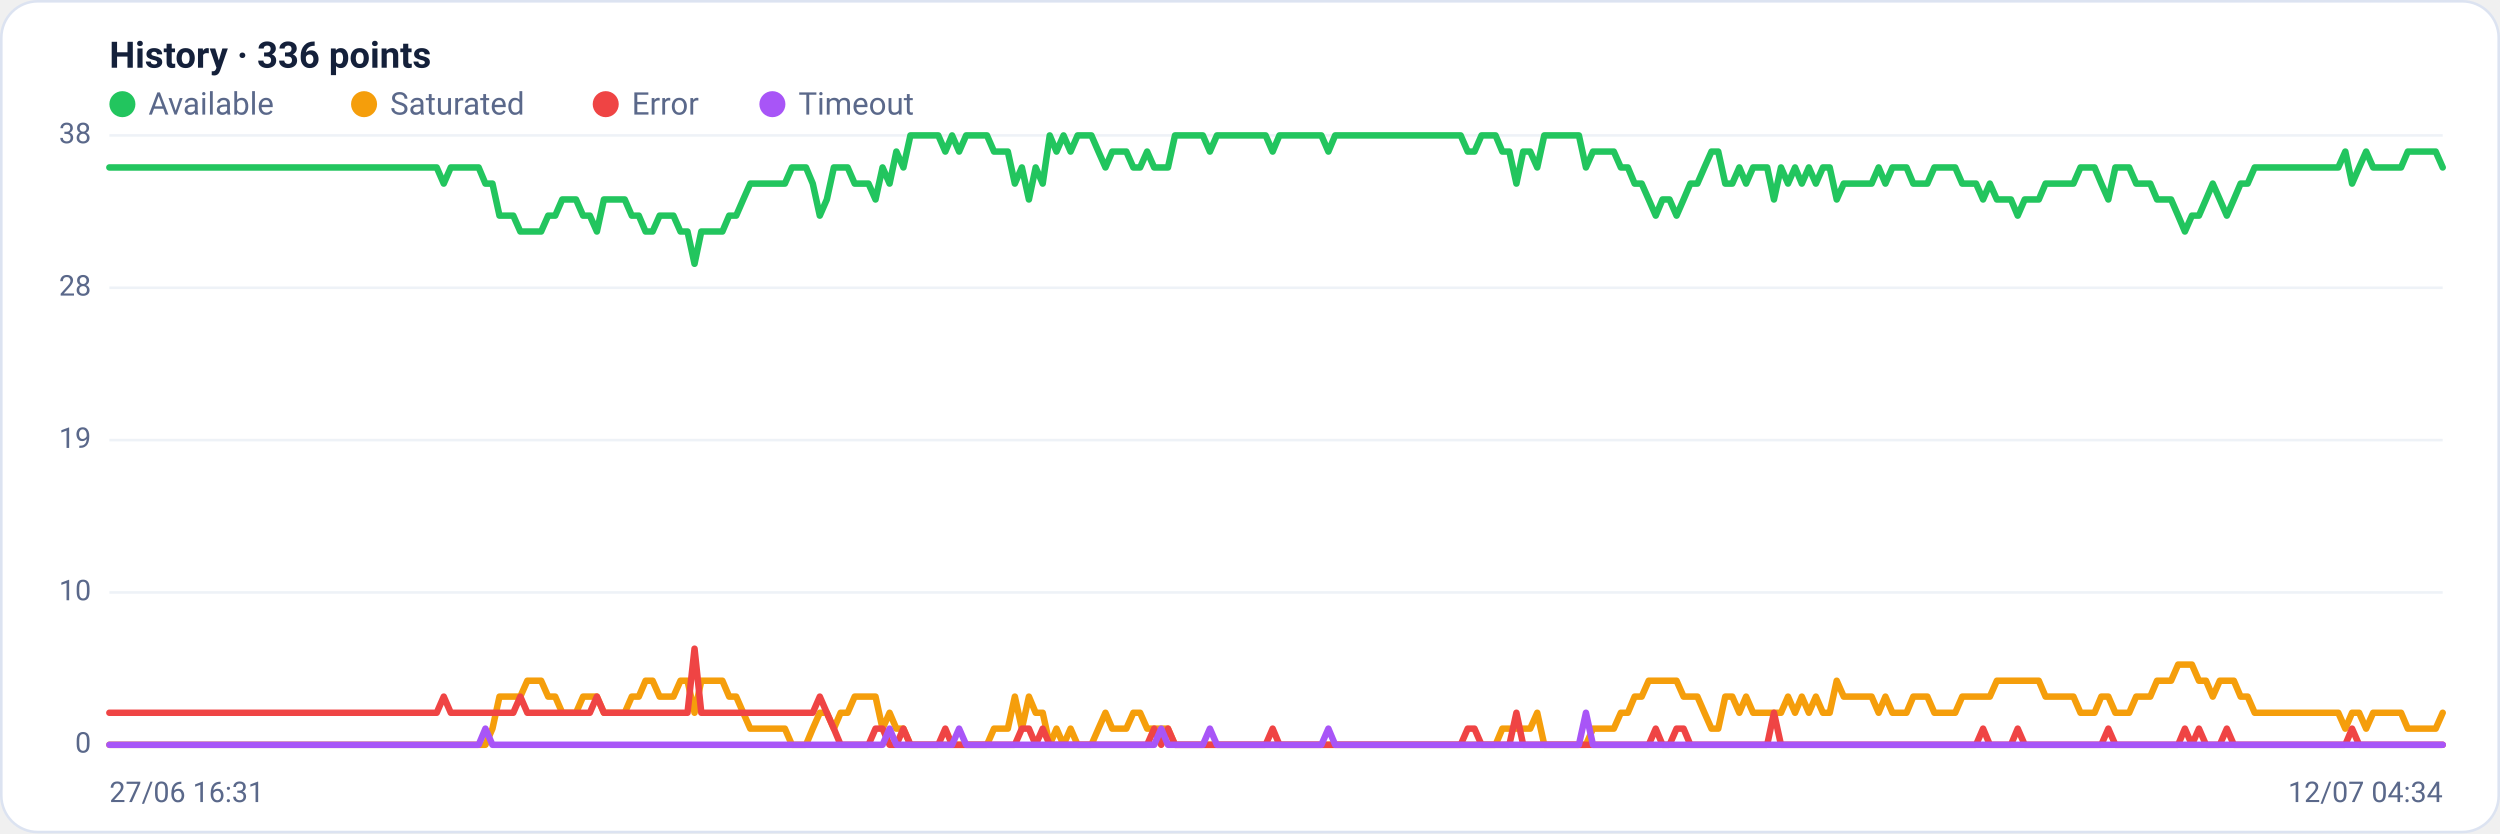
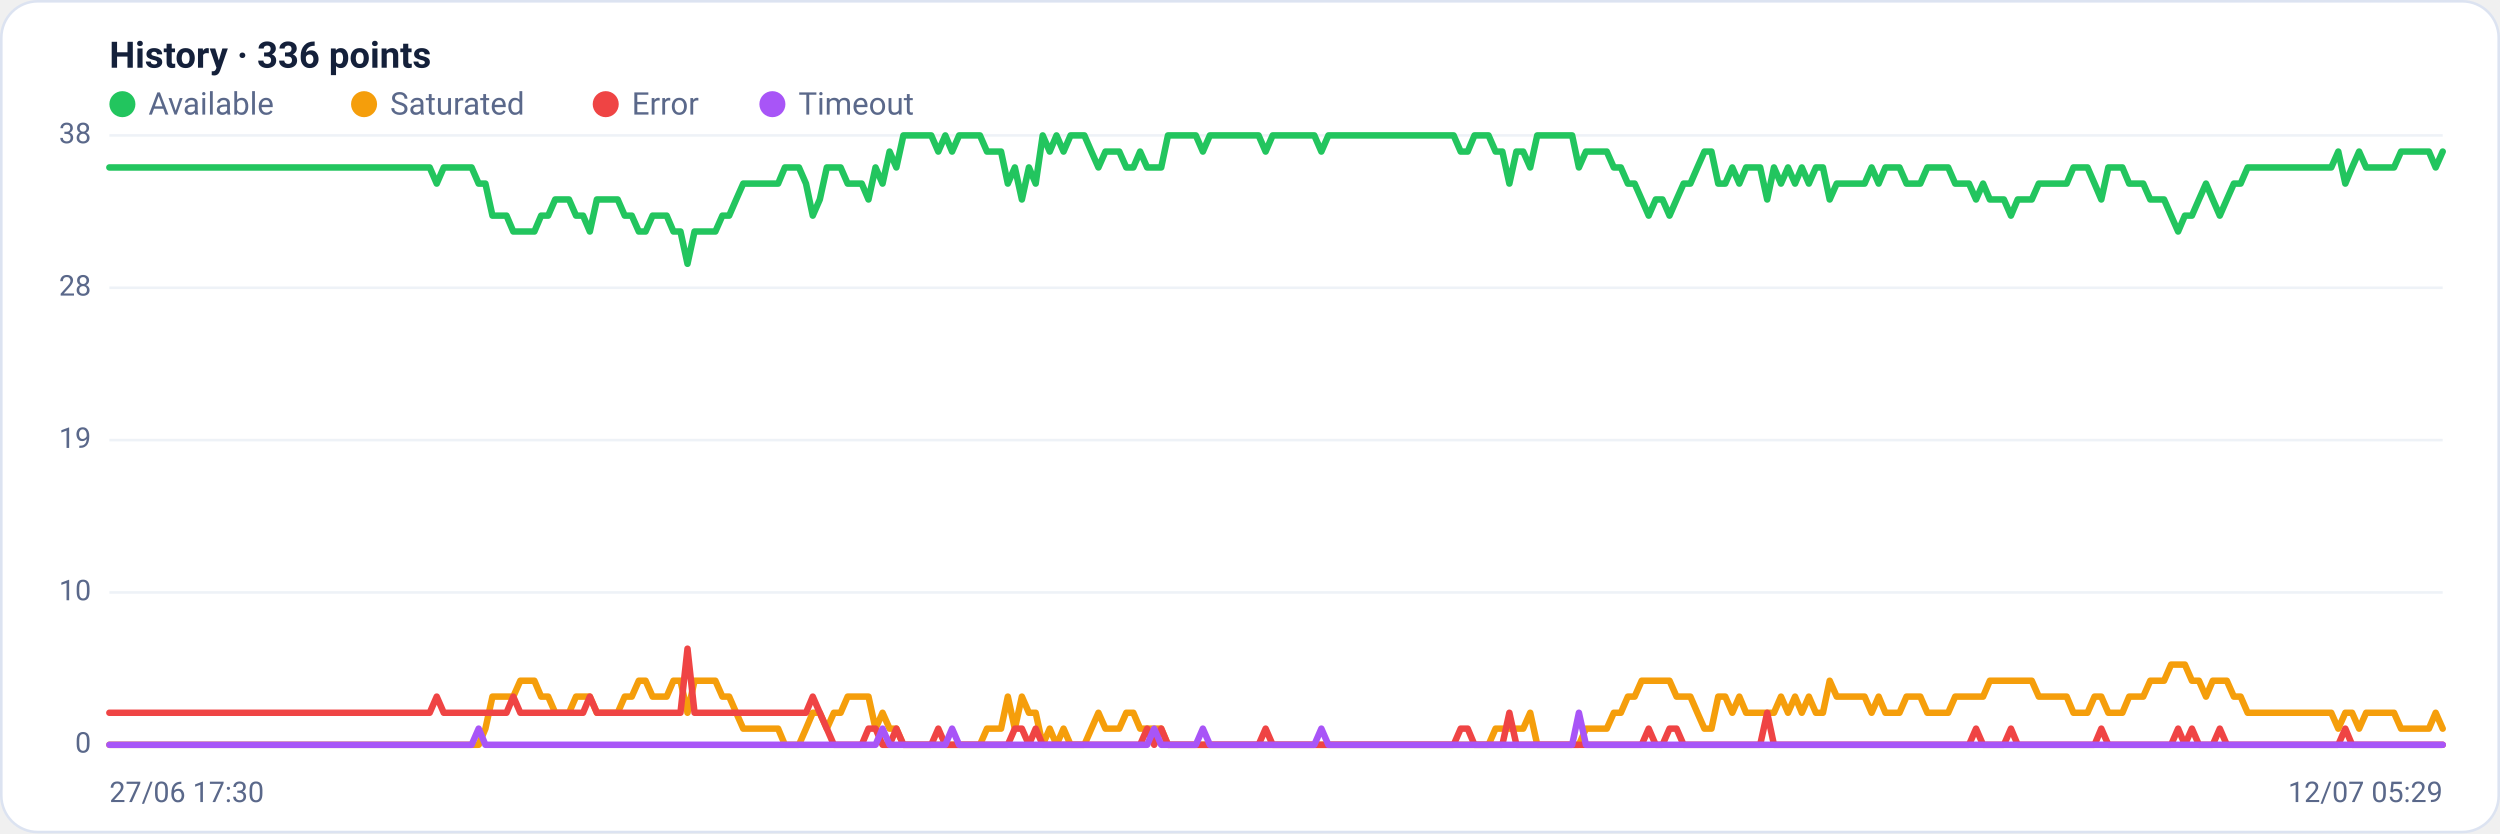
<svg xmlns="http://www.w3.org/2000/svg" viewBox="0 0 960 320" width="960" height="320" font-family="Segoe UI, system-ui, -apple-system, Roboto, Helvetica, Arial, sans-serif" role="img" aria-label="Availability history per region">
  <rect x="0.5" y="0.5" width="959" height="319" rx="14" fill="#ffffff" stroke="#dce3f1" />
  <text x="42" y="26" font-size="14" font-weight="600" fill="#14203a">History · 336 points</text>
  <circle cx="47" cy="40" r="5" fill="#22c55e" />
  <text x="57" y="44" font-size="12" fill="#5a688a">Available</text>
  <circle cx="139.8" cy="40" r="5" fill="#f59e0b" />
  <text x="149.8" y="44" font-size="12" fill="#5a688a">Saturated</text>
  <circle cx="232.6" cy="40" r="5" fill="#ef4444" />
  <text x="242.6" y="44" font-size="12" fill="#5a688a">Error</text>
  <circle cx="296.6" cy="40" r="5" fill="#a855f7" />
  <text x="306.6" y="44" font-size="12" fill="#5a688a">Timeout</text>
  <line x1="42" y1="286.0" x2="938" y2="286.0" stroke="#eef2f7" stroke-width="1" />
  <text x="35" y="289.0" text-anchor="end" font-size="11" fill="#5a688a">0</text>
  <line x1="42" y1="227.5" x2="938" y2="227.5" stroke="#eef2f7" stroke-width="1" />
  <text x="35" y="230.5" text-anchor="end" font-size="11" fill="#5a688a">10</text>
  <line x1="42" y1="169.0" x2="938" y2="169.0" stroke="#eef2f7" stroke-width="1" />
  <text x="35" y="172.0" text-anchor="end" font-size="11" fill="#5a688a">19</text>
  <line x1="42" y1="110.5" x2="938" y2="110.5" stroke="#eef2f7" stroke-width="1" />
  <text x="35" y="113.5" text-anchor="end" font-size="11" fill="#5a688a">28</text>
  <line x1="42" y1="52.0" x2="938" y2="52.0" stroke="#eef2f7" stroke-width="1" />
  <text x="35" y="55.0" text-anchor="end" font-size="11" fill="#5a688a">38</text>
-   <polyline fill="none" stroke="#22c55e" stroke-width="2.5" stroke-linejoin="round" stroke-linecap="round" points="42.0,64.3 44.7,64.3 47.3,64.3 50.0,64.3 52.7,64.3 55.4,64.3 58.0,64.3 60.7,64.3 63.4,64.3 66.1,64.3 68.7,64.3 71.4,64.3 74.1,64.3 76.8,64.3 79.4,64.3 82.1,64.3 84.8,64.3 87.5,64.3 90.1,64.3 92.8,64.3 95.5,64.3 98.2,64.3 100.8,64.3 103.5,64.3 106.2,64.3 108.9,64.3 111.5,64.3 114.2,64.3 116.9,64.3 119.6,64.3 122.2,64.3 124.9,64.3 127.6,64.3 130.3,64.3 132.9,64.3 135.6,64.3 138.3,64.3 141.0,64.3 143.6,64.3 146.3,64.3 149.0,64.3 151.7,64.3 154.3,64.3 157.0,64.3 159.7,64.3 162.4,64.3 165.0,64.3 167.7,64.3 170.4,70.5 173.1,64.3 175.7,64.3 178.4,64.3 181.1,64.3 183.8,64.3 186.4,70.5 189.1,70.5 191.8,82.8 194.5,82.8 197.1,82.8 199.8,88.9 202.5,88.9 205.2,88.9 207.8,88.9 210.5,82.8 213.2,82.8 215.9,76.6 218.5,76.6 221.2,76.6 223.9,82.8 226.5,82.8 229.2,88.9 231.9,76.6 234.6,76.6 237.2,76.6 239.9,76.6 242.6,82.8 245.3,82.8 247.9,88.9 250.6,88.9 253.3,82.8 256.0,82.8 258.6,82.8 261.3,88.9 264.0,88.9 266.7,101.3 269.3,88.9 272.0,88.9 274.7,88.9 277.4,88.9 280.0,82.8 282.7,82.8 285.4,76.6 288.1,70.5 290.7,70.5 293.4,70.5 296.1,70.5 298.8,70.5 301.4,70.5 304.1,64.3 306.8,64.3 309.5,64.3 312.1,70.5 314.8,82.8 317.5,76.6 320.2,64.3 322.8,64.3 325.5,64.3 328.2,70.5 330.9,70.5 333.5,70.5 336.2,76.6 338.9,64.3 341.6,70.5 344.2,58.2 346.9,64.3 349.6,52.0 352.3,52.0 354.9,52.0 357.6,52.0 360.3,52.0 363.0,58.2 365.6,52.0 368.3,58.2 371.0,52.0 373.7,52.0 376.3,52.0 379.0,52.0 381.7,58.2 384.4,58.2 387.0,58.2 389.7,70.5 392.4,64.3 395.1,76.6 397.7,64.3 400.4,70.5 403.1,52.0 405.7,58.2 408.4,52.0 411.1,58.2 413.8,52.0 416.4,52.0 419.1,52.0 421.8,58.2 424.5,64.3 427.1,58.2 429.8,58.2 432.5,58.2 435.2,64.3 437.8,64.3 440.5,58.2 443.2,64.3 445.9,64.3 448.5,64.3 451.2,52.0 453.9,52.0 456.6,52.0 459.2,52.0 461.9,52.0 464.6,58.2 467.3,52.0 469.9,52.0 472.6,52.0 475.3,52.0 478.0,52.0 480.6,52.0 483.3,52.0 486.0,52.0 488.7,58.2 491.3,52.0 494.0,52.0 496.7,52.0 499.4,52.0 502.0,52.0 504.7,52.0 507.4,52.0 510.1,58.2 512.7,52.0 515.4,52.0 518.1,52.0 520.8,52.0 523.4,52.0 526.1,52.0 528.8,52.0 531.5,52.0 534.1,52.0 536.8,52.0 539.5,52.0 542.2,52.0 544.8,52.0 547.5,52.0 550.2,52.0 552.9,52.0 555.5,52.0 558.2,52.0 560.9,52.0 563.6,58.2 566.2,58.2 568.9,52.0 571.6,52.0 574.3,52.0 576.9,58.2 579.6,58.2 582.3,70.5 584.9,58.2 587.6,58.2 590.3,64.3 593.0,52.0 595.6,52.0 598.3,52.0 601.0,52.0 603.7,52.0 606.3,52.0 609.0,64.3 611.7,58.2 614.4,58.2 617.0,58.2 619.7,58.2 622.4,64.3 625.1,64.3 627.7,70.5 630.4,70.5 633.1,76.6 635.8,82.8 638.4,76.6 641.1,76.6 643.8,82.8 646.5,76.6 649.1,70.5 651.8,70.5 654.5,64.3 657.2,58.2 659.8,58.2 662.5,70.5 665.2,70.5 667.9,64.3 670.5,70.5 673.2,64.3 675.9,64.3 678.6,64.3 681.2,76.6 683.9,64.3 686.6,70.5 689.3,64.3 691.9,70.5 694.6,64.3 697.3,70.5 700.0,64.3 702.6,64.3 705.3,76.6 708.0,70.5 710.7,70.5 713.3,70.5 716.0,70.5 718.7,70.5 721.4,64.3 724.0,70.5 726.7,64.3 729.4,64.3 732.1,64.3 734.7,70.5 737.4,70.5 740.1,70.5 742.8,64.3 745.4,64.3 748.1,64.3 750.8,64.3 753.5,70.5 756.1,70.5 758.8,70.5 761.5,76.6 764.1,70.5 766.8,76.6 769.5,76.6 772.2,76.6 774.8,82.8 777.5,76.6 780.2,76.6 782.9,76.6 785.5,70.5 788.2,70.5 790.9,70.5 793.6,70.5 796.2,70.5 798.9,64.3 801.6,64.3 804.3,64.3 806.9,70.5 809.6,76.6 812.3,64.3 815.0,64.3 817.6,64.3 820.3,70.5 823.0,70.5 825.7,70.5 828.3,76.6 831.0,76.6 833.7,76.6 836.4,82.8 839.0,88.9 841.7,82.8 844.4,82.8 847.1,76.6 849.7,70.5 852.4,76.6 855.1,82.8 857.8,76.6 860.4,70.5 863.1,70.5 865.8,64.3 868.5,64.3 871.1,64.3 873.8,64.3 876.5,64.3 879.2,64.3 881.8,64.3 884.5,64.3 887.2,64.3 889.9,64.3 892.5,64.3 895.2,64.3 897.9,64.3 900.6,58.2 903.2,70.5 905.9,64.3 908.6,58.2 911.3,64.3 913.9,64.3 916.6,64.3 919.3,64.3 922.0,64.3 924.6,58.2 927.3,58.2 930.0,58.2 932.7,58.2 935.3,58.2 938.0,64.3" />
-   <polyline fill="none" stroke="#f59e0b" stroke-width="2.5" stroke-linejoin="round" stroke-linecap="round" points="42.0,286.0 44.7,286.0 47.3,286.0 50.0,286.0 52.7,286.0 55.4,286.0 58.0,286.0 60.7,286.0 63.4,286.0 66.1,286.0 68.7,286.0 71.4,286.0 74.1,286.0 76.8,286.0 79.4,286.0 82.1,286.0 84.8,286.0 87.5,286.0 90.1,286.0 92.8,286.0 95.5,286.0 98.2,286.0 100.8,286.0 103.5,286.0 106.2,286.0 108.9,286.0 111.5,286.0 114.2,286.0 116.9,286.0 119.6,286.0 122.2,286.0 124.9,286.0 127.6,286.0 130.3,286.0 132.9,286.0 135.6,286.0 138.3,286.0 141.0,286.0 143.6,286.0 146.3,286.0 149.0,286.0 151.7,286.0 154.3,286.0 157.0,286.0 159.7,286.0 162.4,286.0 165.0,286.0 167.7,286.0 170.4,286.0 173.1,286.0 175.7,286.0 178.4,286.0 181.1,286.0 183.8,286.0 186.4,286.0 189.1,279.8 191.8,267.5 194.5,267.5 197.1,267.5 199.8,267.5 202.5,261.4 205.2,261.4 207.8,261.4 210.5,267.5 213.2,267.5 215.9,273.7 218.5,273.7 221.2,273.7 223.9,267.5 226.5,267.5 229.2,267.5 231.9,273.7 234.6,273.7 237.2,273.7 239.9,273.7 242.6,267.5 245.3,267.5 247.9,261.4 250.6,261.4 253.3,267.5 256.0,267.5 258.6,267.5 261.3,261.4 264.0,261.4 266.7,273.7 269.3,261.4 272.0,261.4 274.7,261.4 277.4,261.4 280.0,267.5 282.7,267.5 285.4,273.7 288.1,279.8 290.7,279.8 293.4,279.8 296.1,279.8 298.8,279.8 301.4,279.8 304.1,286.0 306.8,286.0 309.5,286.0 312.1,279.8 314.8,273.7 317.5,273.7 320.2,279.8 322.8,273.7 325.5,273.7 328.2,267.5 330.9,267.5 333.5,267.5 336.2,267.5 338.9,279.8 341.6,273.7 344.2,279.8 346.9,279.8 349.6,286.0 352.3,286.0 354.9,286.0 357.6,286.0 360.3,286.0 363.0,286.0 365.6,286.0 368.3,286.0 371.0,286.0 373.7,286.0 376.3,286.0 379.0,286.0 381.7,279.8 384.4,279.8 387.0,279.8 389.7,267.5 392.4,279.8 395.1,267.5 397.7,273.7 400.4,273.7 403.1,286.0 405.7,279.8 408.4,286.0 411.1,279.8 413.8,286.0 416.4,286.0 419.1,286.0 421.8,279.8 424.5,273.7 427.1,279.8 429.8,279.8 432.5,279.8 435.2,273.7 437.8,273.7 440.5,279.8 443.2,279.8 445.9,279.8 448.5,279.8 451.2,286.0 453.9,286.0 456.6,286.0 459.2,286.0 461.9,286.0 464.6,286.0 467.3,286.0 469.9,286.0 472.6,286.0 475.3,286.0 478.0,286.0 480.6,286.0 483.3,286.0 486.0,286.0 488.7,286.0 491.3,286.0 494.0,286.0 496.7,286.0 499.4,286.0 502.0,286.0 504.7,286.0 507.4,286.0 510.1,286.0 512.7,286.0 515.4,286.0 518.1,286.0 520.8,286.0 523.4,286.0 526.1,286.0 528.8,286.0 531.5,286.0 534.1,286.0 536.8,286.0 539.5,286.0 542.2,286.0 544.8,286.0 547.5,286.0 550.2,286.0 552.9,286.0 555.5,286.0 558.2,286.0 560.9,286.0 563.6,286.0 566.2,286.0 568.9,286.0 571.6,286.0 574.3,286.0 576.9,279.8 579.6,279.8 582.3,279.8 584.9,279.8 587.6,279.8 590.3,273.7 593.0,286.0 595.6,286.0 598.3,286.0 601.0,286.0 603.7,286.0 606.3,286.0 609.0,286.0 611.7,279.8 614.4,279.8 617.0,279.8 619.7,279.8 622.4,273.7 625.1,273.7 627.7,267.5 630.4,267.5 633.1,261.4 635.8,261.4 638.4,261.4 641.1,261.4 643.8,261.4 646.5,267.5 649.1,267.5 651.8,267.5 654.5,273.7 657.2,279.8 659.8,279.8 662.5,267.5 665.2,267.5 667.9,273.7 670.5,267.5 673.2,273.7 675.9,273.7 678.6,273.7 681.2,273.7 683.9,273.7 686.6,267.5 689.3,273.7 691.9,267.5 694.6,273.7 697.3,267.5 700.0,273.7 702.6,273.7 705.3,261.4 708.0,267.5 710.7,267.5 713.3,267.5 716.0,267.5 718.7,267.5 721.4,273.7 724.0,267.5 726.7,273.7 729.4,273.7 732.1,273.7 734.7,267.5 737.4,267.5 740.1,267.5 742.8,273.7 745.4,273.7 748.1,273.7 750.8,273.7 753.5,267.5 756.1,267.5 758.8,267.5 761.5,267.5 764.1,267.5 766.8,261.4 769.5,261.4 772.2,261.4 774.8,261.4 777.5,261.4 780.2,261.4 782.9,261.4 785.5,267.5 788.2,267.5 790.9,267.5 793.6,267.5 796.2,267.5 798.9,273.7 801.6,273.7 804.3,273.7 806.9,267.5 809.6,267.5 812.3,273.7 815.0,273.7 817.6,273.7 820.3,267.5 823.0,267.5 825.7,267.5 828.3,261.4 831.0,261.4 833.7,261.4 836.4,255.2 839.0,255.2 841.7,255.2 844.4,261.4 847.1,261.4 849.7,267.5 852.4,261.4 855.1,261.4 857.8,261.4 860.4,267.5 863.1,267.5 865.8,273.7 868.5,273.7 871.1,273.7 873.8,273.7 876.5,273.7 879.2,273.7 881.8,273.7 884.5,273.7 887.2,273.7 889.9,273.7 892.5,273.7 895.2,273.7 897.9,273.7 900.6,279.8 903.2,273.7 905.9,273.7 908.6,279.8 911.3,273.7 913.9,273.7 916.6,273.7 919.3,273.7 922.0,273.7 924.6,279.8 927.3,279.8 930.0,279.8 932.7,279.8 935.3,279.8 938.0,273.7" />
-   <polyline fill="none" stroke="#ef4444" stroke-width="2.5" stroke-linejoin="round" stroke-linecap="round" points="42.0,273.7 44.7,273.7 47.3,273.7 50.0,273.7 52.7,273.7 55.4,273.7 58.0,273.7 60.7,273.7 63.4,273.7 66.1,273.7 68.7,273.7 71.4,273.7 74.1,273.7 76.8,273.7 79.4,273.7 82.1,273.7 84.8,273.7 87.5,273.7 90.1,273.7 92.8,273.7 95.5,273.7 98.2,273.7 100.8,273.7 103.5,273.7 106.2,273.7 108.9,273.7 111.5,273.7 114.2,273.7 116.9,273.7 119.6,273.7 122.2,273.7 124.9,273.7 127.6,273.7 130.3,273.7 132.9,273.7 135.6,273.7 138.3,273.7 141.0,273.7 143.6,273.7 146.3,273.7 149.0,273.7 151.7,273.7 154.3,273.7 157.0,273.7 159.7,273.7 162.4,273.7 165.0,273.7 167.7,273.7 170.4,267.5 173.1,273.7 175.7,273.7 178.4,273.7 181.1,273.7 183.8,273.7 186.4,273.7 189.1,273.7 191.8,273.7 194.5,273.7 197.1,273.7 199.8,267.5 202.5,273.7 205.2,273.7 207.8,273.7 210.5,273.7 213.2,273.7 215.9,273.7 218.5,273.7 221.2,273.7 223.9,273.7 226.5,273.7 229.2,267.5 231.9,273.7 234.6,273.7 237.2,273.7 239.9,273.7 242.6,273.7 245.3,273.7 247.9,273.7 250.6,273.7 253.3,273.7 256.0,273.7 258.6,273.7 261.3,273.7 264.0,273.7 266.7,249.1 269.3,273.7 272.0,273.7 274.7,273.7 277.4,273.7 280.0,273.7 282.7,273.7 285.4,273.7 288.1,273.7 290.7,273.7 293.4,273.7 296.1,273.7 298.8,273.7 301.4,273.7 304.1,273.7 306.8,273.7 309.5,273.7 312.1,273.7 314.8,267.5 317.5,273.7 320.2,279.8 322.8,286.0 325.5,286.0 328.2,286.0 330.9,286.0 333.5,286.0 336.2,279.8 338.9,279.8 341.6,286.0 344.2,286.0 346.9,279.8 349.6,286.0 352.3,286.0 354.9,286.0 357.6,286.0 360.3,286.0 363.0,279.8 365.6,286.0 368.3,286.0 371.0,286.0 373.7,286.0 376.3,286.0 379.0,286.0 381.7,286.0 384.4,286.0 387.0,286.0 389.7,286.0 392.4,279.8 395.1,279.8 397.7,286.0 400.4,279.8 403.1,286.0 405.7,286.0 408.4,286.0 411.1,286.0 413.8,286.0 416.4,286.0 419.1,286.0 421.8,286.0 424.5,286.0 427.1,286.0 429.8,286.0 432.5,286.0 435.2,286.0 437.8,286.0 440.5,286.0 443.2,279.8 445.9,286.0 448.5,279.8 451.2,286.0 453.9,286.0 456.6,286.0 459.2,286.0 461.9,286.0 464.6,286.0 467.3,286.0 469.9,286.0 472.6,286.0 475.3,286.0 478.0,286.0 480.6,286.0 483.3,286.0 486.0,286.0 488.7,279.8 491.3,286.0 494.0,286.0 496.7,286.0 499.4,286.0 502.0,286.0 504.7,286.0 507.4,286.0 510.1,286.0 512.7,286.0 515.4,286.0 518.1,286.0 520.8,286.0 523.4,286.0 526.1,286.0 528.8,286.0 531.5,286.0 534.1,286.0 536.8,286.0 539.5,286.0 542.2,286.0 544.8,286.0 547.5,286.0 550.2,286.0 552.9,286.0 555.5,286.0 558.2,286.0 560.9,286.0 563.6,279.8 566.2,279.8 568.9,286.0 571.6,286.0 574.3,286.0 576.9,286.0 579.6,286.0 582.3,273.7 584.9,286.0 587.6,286.0 590.3,286.0 593.0,286.0 595.6,286.0 598.3,286.0 601.0,286.0 603.7,286.0 606.3,286.0 609.0,286.0 611.7,286.0 614.4,286.0 617.0,286.0 619.7,286.0 622.4,286.0 625.1,286.0 627.7,286.0 630.4,286.0 633.1,286.0 635.8,279.8 638.4,286.0 641.1,286.0 643.8,279.8 646.5,279.8 649.1,286.0 651.8,286.0 654.5,286.0 657.2,286.0 659.8,286.0 662.5,286.0 665.2,286.0 667.9,286.0 670.5,286.0 673.2,286.0 675.9,286.0 678.6,286.0 681.2,273.7 683.9,286.0 686.6,286.0 689.3,286.0 691.9,286.0 694.6,286.0 697.3,286.0 700.0,286.0 702.6,286.0 705.3,286.0 708.0,286.0 710.7,286.0 713.3,286.0 716.0,286.0 718.7,286.0 721.4,286.0 724.0,286.0 726.7,286.0 729.4,286.0 732.1,286.0 734.7,286.0 737.4,286.0 740.1,286.0 742.8,286.0 745.4,286.0 748.1,286.0 750.8,286.0 753.5,286.0 756.1,286.0 758.8,286.0 761.5,279.8 764.1,286.0 766.8,286.0 769.5,286.0 772.2,286.0 774.8,279.8 777.5,286.0 780.2,286.0 782.9,286.0 785.5,286.0 788.2,286.0 790.9,286.0 793.6,286.0 796.2,286.0 798.9,286.0 801.6,286.0 804.3,286.0 806.9,286.0 809.6,279.8 812.3,286.0 815.0,286.0 817.6,286.0 820.3,286.0 823.0,286.0 825.7,286.0 828.3,286.0 831.0,286.0 833.7,286.0 836.4,286.0 839.0,279.8 841.7,286.0 844.4,279.8 847.1,286.0 849.7,286.0 852.4,286.0 855.1,279.8 857.8,286.0 860.4,286.0 863.1,286.0 865.8,286.0 868.5,286.0 871.1,286.0 873.8,286.0 876.5,286.0 879.2,286.0 881.8,286.0 884.5,286.0 887.2,286.0 889.9,286.0 892.5,286.0 895.2,286.0 897.9,286.0 900.6,286.0 903.2,279.8 905.9,286.0 908.6,286.0 911.3,286.0 913.9,286.0 916.6,286.0 919.3,286.0 922.0,286.0 924.6,286.0 927.3,286.0 930.0,286.0 932.7,286.0 935.3,286.0 938.0,286.0" />
-   <polyline fill="none" stroke="#a855f7" stroke-width="2.5" stroke-linejoin="round" stroke-linecap="round" points="42.0,286.0 44.7,286.0 47.3,286.0 50.0,286.0 52.7,286.0 55.4,286.0 58.0,286.0 60.7,286.0 63.4,286.0 66.1,286.0 68.7,286.0 71.4,286.0 74.1,286.0 76.8,286.0 79.4,286.0 82.1,286.0 84.8,286.0 87.5,286.0 90.1,286.0 92.8,286.0 95.5,286.0 98.2,286.0 100.8,286.0 103.5,286.0 106.2,286.0 108.9,286.0 111.5,286.0 114.2,286.0 116.9,286.0 119.6,286.0 122.2,286.0 124.9,286.0 127.6,286.0 130.3,286.0 132.9,286.0 135.6,286.0 138.3,286.0 141.0,286.0 143.6,286.0 146.3,286.0 149.0,286.0 151.7,286.0 154.3,286.0 157.0,286.0 159.7,286.0 162.4,286.0 165.0,286.0 167.7,286.0 170.4,286.0 173.1,286.0 175.7,286.0 178.4,286.0 181.1,286.0 183.8,286.0 186.4,279.8 189.1,286.0 191.8,286.0 194.5,286.0 197.1,286.0 199.8,286.0 202.5,286.0 205.2,286.0 207.8,286.0 210.5,286.0 213.2,286.0 215.9,286.0 218.5,286.0 221.2,286.0 223.9,286.0 226.5,286.0 229.2,286.0 231.9,286.0 234.6,286.0 237.2,286.0 239.9,286.0 242.6,286.0 245.3,286.0 247.9,286.0 250.6,286.0 253.3,286.0 256.0,286.0 258.6,286.0 261.3,286.0 264.0,286.0 266.7,286.0 269.3,286.0 272.0,286.0 274.7,286.0 277.4,286.0 280.0,286.0 282.7,286.0 285.4,286.0 288.1,286.0 290.7,286.0 293.4,286.0 296.1,286.0 298.8,286.0 301.4,286.0 304.1,286.0 306.8,286.0 309.5,286.0 312.1,286.0 314.8,286.0 317.5,286.0 320.2,286.0 322.8,286.0 325.5,286.0 328.2,286.0 330.9,286.0 333.5,286.0 336.2,286.0 338.9,286.0 341.6,279.8 344.2,286.0 346.9,286.0 349.6,286.0 352.3,286.0 354.9,286.0 357.6,286.0 360.3,286.0 363.0,286.0 365.6,286.0 368.3,279.8 371.0,286.0 373.7,286.0 376.3,286.0 379.0,286.0 381.7,286.0 384.4,286.0 387.0,286.0 389.7,286.0 392.4,286.0 395.1,286.0 397.7,286.0 400.4,286.0 403.1,286.0 405.7,286.0 408.4,286.0 411.1,286.0 413.8,286.0 416.4,286.0 419.1,286.0 421.8,286.0 424.5,286.0 427.1,286.0 429.8,286.0 432.5,286.0 435.2,286.0 437.8,286.0 440.5,286.0 443.2,286.0 445.9,279.8 448.5,286.0 451.2,286.0 453.9,286.0 456.6,286.0 459.2,286.0 461.9,286.0 464.6,279.8 467.3,286.0 469.9,286.0 472.6,286.0 475.3,286.0 478.0,286.0 480.6,286.0 483.3,286.0 486.0,286.0 488.7,286.0 491.3,286.0 494.0,286.0 496.7,286.0 499.4,286.0 502.0,286.0 504.7,286.0 507.4,286.0 510.1,279.8 512.7,286.0 515.4,286.0 518.1,286.0 520.8,286.0 523.4,286.0 526.1,286.0 528.8,286.0 531.5,286.0 534.1,286.0 536.8,286.0 539.5,286.0 542.2,286.0 544.8,286.0 547.5,286.0 550.2,286.0 552.9,286.0 555.5,286.0 558.2,286.0 560.9,286.0 563.6,286.0 566.2,286.0 568.9,286.0 571.6,286.0 574.3,286.0 576.9,286.0 579.6,286.0 582.3,286.0 584.9,286.0 587.6,286.0 590.3,286.0 593.0,286.0 595.6,286.0 598.3,286.0 601.0,286.0 603.7,286.0 606.3,286.0 609.0,273.7 611.7,286.0 614.4,286.0 617.0,286.0 619.7,286.0 622.4,286.0 625.1,286.0 627.7,286.0 630.4,286.0 633.1,286.0 635.8,286.0 638.4,286.0 641.1,286.0 643.8,286.0 646.5,286.0 649.1,286.0 651.8,286.0 654.5,286.0 657.2,286.0 659.8,286.0 662.5,286.0 665.2,286.0 667.9,286.0 670.5,286.0 673.2,286.0 675.9,286.0 678.6,286.0 681.2,286.0 683.9,286.0 686.6,286.0 689.3,286.0 691.9,286.0 694.6,286.0 697.3,286.0 700.0,286.0 702.6,286.0 705.3,286.0 708.0,286.0 710.7,286.0 713.3,286.0 716.0,286.0 718.7,286.0 721.4,286.0 724.0,286.0 726.7,286.0 729.4,286.0 732.1,286.0 734.7,286.0 737.4,286.0 740.1,286.0 742.8,286.0 745.4,286.0 748.1,286.0 750.8,286.0 753.5,286.0 756.1,286.0 758.8,286.0 761.5,286.0 764.1,286.0 766.8,286.0 769.5,286.0 772.2,286.0 774.8,286.0 777.5,286.0 780.2,286.0 782.9,286.0 785.5,286.0 788.2,286.0 790.9,286.0 793.6,286.0 796.2,286.0 798.9,286.0 801.6,286.0 804.3,286.0 806.9,286.0 809.6,286.0 812.3,286.0 815.0,286.0 817.6,286.0 820.3,286.0 823.0,286.0 825.7,286.0 828.3,286.0 831.0,286.0 833.7,286.0 836.4,286.0 839.0,286.0 841.7,286.0 844.4,286.0 847.1,286.0 849.7,286.0 852.4,286.0 855.1,286.0 857.8,286.0 860.4,286.0 863.1,286.0 865.8,286.0 868.5,286.0 871.1,286.0 873.8,286.0 876.5,286.0 879.2,286.0 881.8,286.0 884.5,286.0 887.2,286.0 889.9,286.0 892.5,286.0 895.2,286.0 897.9,286.0 900.6,286.0 903.2,286.0 905.9,286.0 908.6,286.0 911.3,286.0 913.9,286.0 916.6,286.0 919.3,286.0 922.0,286.0 924.6,286.0 927.3,286.0 930.0,286.0 932.7,286.0 935.3,286.0 938.0,286.0" />
-   <text x="42" y="308" font-size="11" fill="#5a688a">27/06 16:31</text>
-   <text x="938" y="308" text-anchor="end" font-size="11" fill="#5a688a">12/07 04:34</text>
+   <polyline fill="none" stroke="#22c55e" stroke-width="2.5" stroke-linejoin="round" stroke-linecap="round" points="42.0,64.3 44.7,64.3 47.3,64.3 50.0,64.3 52.7,64.3 55.4,64.3 58.0,64.3 60.7,64.3 63.4,64.3 66.1,64.3 68.7,64.3 71.4,64.3 74.1,64.3 76.8,64.3 79.4,64.3 82.1,64.3 84.8,64.3 87.5,64.3 90.1,64.3 92.8,64.3 95.5,64.3 98.2,64.3 100.8,64.3 103.5,64.3 106.2,64.3 108.9,64.3 111.5,64.3 114.2,64.3 116.9,64.3 119.6,64.3 122.2,64.3 124.9,64.3 127.6,64.3 130.3,64.3 132.9,64.3 135.6,64.3 138.3,64.3 141.0,64.3 143.6,64.3 146.3,64.3 149.0,64.3 151.7,64.3 154.3,64.3 157.0,64.3 159.7,64.3 162.4,64.3 165.0,64.3 167.7,70.5 170.4,64.3 173.1,64.3 175.7,64.3 178.4,64.3 181.1,64.3 183.8,70.5 186.4,70.5 189.1,82.8 191.8,82.8 194.5,82.8 197.1,88.9 199.8,88.9 202.5,88.9 205.2,88.9 207.8,82.8 210.5,82.8 213.2,76.6 215.9,76.6 218.5,76.6 221.2,82.8 223.9,82.8 226.5,88.9 229.2,76.6 231.9,76.6 234.6,76.6 237.2,76.6 239.9,82.8 242.6,82.8 245.3,88.9 247.9,88.9 250.6,82.8 253.3,82.8 256.0,82.8 258.6,88.9 261.3,88.9 264.0,101.3 266.7,88.9 269.3,88.9 272.0,88.9 274.7,88.9 277.4,82.8 280.0,82.8 282.7,76.6 285.4,70.5 288.1,70.5 290.7,70.5 293.4,70.5 296.1,70.5 298.8,70.5 301.4,64.3 304.1,64.3 306.8,64.3 309.5,70.5 312.1,82.8 314.8,76.6 317.5,64.3 320.2,64.3 322.8,64.3 325.5,70.5 328.2,70.5 330.9,70.5 333.5,76.6 336.2,64.3 338.9,70.5 341.6,58.2 344.2,64.3 346.9,52.0 349.6,52.0 352.3,52.0 354.9,52.0 357.6,52.0 360.3,58.2 363.0,52.0 365.6,58.2 368.3,52.0 371.0,52.0 373.7,52.0 376.3,52.0 379.0,58.2 381.7,58.2 384.4,58.2 387.0,70.5 389.7,64.3 392.4,76.6 395.1,64.3 397.7,70.5 400.4,52.0 403.1,58.2 405.7,52.0 408.4,58.2 411.1,52.0 413.8,52.0 416.4,52.0 419.1,58.2 421.8,64.3 424.5,58.2 427.1,58.2 429.8,58.2 432.5,64.3 435.2,64.3 437.8,58.2 440.5,64.3 443.2,64.3 445.9,64.3 448.5,52.0 451.2,52.0 453.9,52.0 456.6,52.0 459.2,52.0 461.9,58.2 464.6,52.0 467.3,52.0 469.9,52.0 472.6,52.0 475.3,52.0 478.0,52.0 480.6,52.0 483.3,52.0 486.0,58.2 488.7,52.0 491.3,52.0 494.0,52.0 496.7,52.0 499.4,52.0 502.0,52.0 504.7,52.0 507.4,58.2 510.1,52.0 512.7,52.0 515.4,52.0 518.1,52.0 520.8,52.0 523.4,52.0 526.1,52.0 528.8,52.0 531.5,52.0 534.1,52.0 536.8,52.0 539.5,52.0 542.2,52.0 544.8,52.0 547.5,52.0 550.2,52.0 552.9,52.0 555.5,52.0 558.2,52.0 560.9,58.2 563.6,58.2 566.2,52.0 568.9,52.0 571.6,52.0 574.3,58.2 576.9,58.2 579.6,70.5 582.3,58.2 584.9,58.2 587.6,64.3 590.3,52.0 593.0,52.0 595.6,52.0 598.3,52.0 601.0,52.0 603.7,52.0 606.3,64.3 609.0,58.2 611.7,58.2 614.4,58.2 617.0,58.2 619.7,64.3 622.4,64.3 625.1,70.5 627.7,70.5 630.4,76.6 633.1,82.8 635.8,76.6 638.4,76.6 641.1,82.8 643.8,76.6 646.5,70.5 649.1,70.5 651.8,64.3 654.5,58.2 657.2,58.2 659.8,70.5 662.5,70.5 665.2,64.3 667.9,70.5 670.5,64.3 673.2,64.3 675.9,64.3 678.6,76.6 681.2,64.3 683.9,70.5 686.6,64.3 689.3,70.5 691.9,64.3 694.6,70.5 697.3,64.3 700.0,64.3 702.6,76.6 705.3,70.5 708.0,70.5 710.7,70.5 713.3,70.5 716.0,70.5 718.7,64.3 721.4,70.5 724.0,64.3 726.7,64.3 729.4,64.3 732.1,70.5 734.7,70.5 737.4,70.5 740.1,64.3 742.8,64.3 745.4,64.3 748.1,64.3 750.8,70.5 753.5,70.5 756.1,70.5 758.8,76.6 761.5,70.5 764.1,76.6 766.8,76.6 769.5,76.6 772.2,82.8 774.8,76.6 777.5,76.6 780.2,76.6 782.9,70.5 785.5,70.5 788.2,70.5 790.9,70.5 793.6,70.5 796.2,64.3 798.9,64.3 801.6,64.3 804.3,70.5 806.9,76.6 809.6,64.3 812.3,64.3 815.0,64.3 817.6,70.5 820.3,70.5 823.0,70.5 825.7,76.6 828.3,76.6 831.0,76.6 833.7,82.8 836.4,88.9 839.0,82.8 841.7,82.8 844.4,76.6 847.1,70.5 849.7,76.6 852.4,82.8 855.1,76.6 857.8,70.5 860.4,70.5 863.1,64.3 865.8,64.3 868.5,64.3 871.1,64.3 873.8,64.3 876.5,64.3 879.2,64.3 881.8,64.3 884.5,64.3 887.2,64.3 889.9,64.3 892.5,64.3 895.2,64.3 897.9,58.2 900.6,70.5 903.2,64.3 905.9,58.2 908.6,64.3 911.3,64.3 913.9,64.3 916.6,64.3 919.3,64.3 922.0,58.2 924.6,58.2 927.3,58.2 930.0,58.2 932.7,58.2 935.3,64.3 938.0,58.2" />
+   <polyline fill="none" stroke="#f59e0b" stroke-width="2.5" stroke-linejoin="round" stroke-linecap="round" points="42.0,286.0 44.7,286.0 47.3,286.0 50.0,286.0 52.7,286.0 55.4,286.0 58.0,286.0 60.7,286.0 63.4,286.0 66.1,286.0 68.7,286.0 71.4,286.0 74.1,286.0 76.8,286.0 79.4,286.0 82.1,286.0 84.8,286.0 87.5,286.0 90.1,286.0 92.8,286.0 95.5,286.0 98.2,286.0 100.8,286.0 103.5,286.0 106.2,286.0 108.9,286.0 111.5,286.0 114.2,286.0 116.9,286.0 119.6,286.0 122.2,286.0 124.9,286.0 127.6,286.0 130.3,286.0 132.9,286.0 135.6,286.0 138.3,286.0 141.0,286.0 143.6,286.0 146.3,286.0 149.0,286.0 151.7,286.0 154.3,286.0 157.0,286.0 159.7,286.0 162.4,286.0 165.0,286.0 167.7,286.0 170.4,286.0 173.1,286.0 175.7,286.0 178.4,286.0 181.1,286.0 183.8,286.0 186.4,279.8 189.1,267.5 191.8,267.5 194.5,267.5 197.1,267.5 199.8,261.4 202.5,261.4 205.2,261.4 207.8,267.5 210.5,267.5 213.2,273.7 215.9,273.7 218.5,273.7 221.2,267.5 223.9,267.5 226.5,267.5 229.2,273.7 231.9,273.7 234.6,273.7 237.2,273.7 239.9,267.5 242.6,267.5 245.3,261.4 247.9,261.4 250.6,267.5 253.3,267.5 256.0,267.5 258.6,261.4 261.3,261.4 264.0,273.7 266.7,261.4 269.3,261.4 272.0,261.4 274.7,261.4 277.4,267.5 280.0,267.5 282.7,273.7 285.4,279.8 288.1,279.8 290.7,279.8 293.4,279.8 296.1,279.8 298.8,279.8 301.4,286.0 304.1,286.0 306.8,286.0 309.5,279.8 312.1,273.7 314.8,273.7 317.5,279.8 320.2,273.7 322.8,273.7 325.5,267.5 328.2,267.5 330.9,267.5 333.5,267.5 336.2,279.8 338.9,273.7 341.6,279.8 344.2,279.8 346.9,286.0 349.6,286.0 352.3,286.0 354.9,286.0 357.6,286.0 360.3,286.0 363.0,286.0 365.6,286.0 368.3,286.0 371.0,286.0 373.7,286.0 376.3,286.0 379.0,279.8 381.7,279.8 384.4,279.8 387.0,267.5 389.7,279.8 392.4,267.5 395.1,273.7 397.7,273.7 400.4,286.0 403.1,279.8 405.7,286.0 408.4,279.8 411.1,286.0 413.8,286.0 416.4,286.0 419.1,279.8 421.8,273.7 424.5,279.8 427.1,279.8 429.8,279.8 432.5,273.7 435.2,273.7 437.8,279.8 440.5,279.8 443.2,279.8 445.9,279.8 448.5,286.0 451.2,286.0 453.9,286.0 456.6,286.0 459.2,286.0 461.9,286.0 464.6,286.0 467.3,286.0 469.9,286.0 472.6,286.0 475.3,286.0 478.0,286.0 480.6,286.0 483.3,286.0 486.0,286.0 488.7,286.0 491.3,286.0 494.0,286.0 496.7,286.0 499.4,286.0 502.0,286.0 504.7,286.0 507.4,286.0 510.1,286.0 512.7,286.0 515.4,286.0 518.1,286.0 520.8,286.0 523.4,286.0 526.1,286.0 528.8,286.0 531.5,286.0 534.1,286.0 536.8,286.0 539.5,286.0 542.2,286.0 544.8,286.0 547.5,286.0 550.2,286.0 552.9,286.0 555.5,286.0 558.2,286.0 560.9,286.0 563.6,286.0 566.2,286.0 568.9,286.0 571.6,286.0 574.3,279.8 576.9,279.8 579.6,279.8 582.3,279.8 584.9,279.8 587.6,273.7 590.3,286.0 593.0,286.0 595.6,286.0 598.3,286.0 601.0,286.0 603.7,286.0 606.3,286.0 609.0,279.8 611.7,279.8 614.4,279.8 617.0,279.8 619.7,273.7 622.4,273.7 625.1,267.5 627.7,267.5 630.4,261.4 633.1,261.4 635.8,261.4 638.4,261.4 641.1,261.4 643.8,267.5 646.5,267.5 649.1,267.5 651.8,273.7 654.5,279.8 657.2,279.8 659.8,267.5 662.5,267.5 665.2,273.7 667.9,267.5 670.5,273.7 673.2,273.7 675.9,273.7 678.6,273.7 681.2,273.7 683.9,267.5 686.6,273.7 689.3,267.5 691.9,273.7 694.6,267.5 697.3,273.7 700.0,273.7 702.6,261.4 705.3,267.5 708.0,267.5 710.7,267.5 713.3,267.5 716.0,267.5 718.7,273.7 721.4,267.5 724.0,273.7 726.7,273.7 729.4,273.7 732.1,267.5 734.7,267.5 737.4,267.5 740.1,273.7 742.8,273.7 745.4,273.7 748.1,273.7 750.8,267.5 753.5,267.5 756.1,267.5 758.8,267.5 761.5,267.5 764.1,261.4 766.8,261.4 769.5,261.4 772.2,261.4 774.8,261.4 777.5,261.4 780.2,261.4 782.9,267.5 785.5,267.5 788.2,267.5 790.9,267.5 793.6,267.5 796.2,273.7 798.9,273.7 801.6,273.7 804.3,267.5 806.9,267.5 809.6,273.7 812.3,273.7 815.0,273.7 817.6,267.5 820.3,267.5 823.0,267.5 825.7,261.4 828.3,261.4 831.0,261.4 833.7,255.2 836.4,255.2 839.0,255.2 841.7,261.4 844.4,261.4 847.1,267.5 849.7,261.4 852.4,261.4 855.1,261.4 857.8,267.5 860.4,267.5 863.1,273.7 865.8,273.7 868.5,273.7 871.1,273.7 873.8,273.7 876.5,273.7 879.2,273.7 881.8,273.7 884.5,273.7 887.2,273.7 889.9,273.7 892.5,273.7 895.2,273.7 897.9,279.8 900.6,273.7 903.2,273.7 905.9,279.8 908.6,273.7 911.3,273.7 913.9,273.7 916.6,273.7 919.3,273.7 922.0,279.8 924.6,279.8 927.3,279.8 930.0,279.8 932.7,279.8 935.3,273.7 938.0,279.8" />
+   <polyline fill="none" stroke="#ef4444" stroke-width="2.5" stroke-linejoin="round" stroke-linecap="round" points="42.0,273.7 44.7,273.7 47.3,273.7 50.0,273.7 52.7,273.7 55.4,273.7 58.0,273.7 60.7,273.7 63.4,273.7 66.1,273.7 68.7,273.7 71.4,273.7 74.1,273.7 76.8,273.7 79.4,273.7 82.1,273.7 84.8,273.7 87.5,273.7 90.1,273.7 92.8,273.7 95.5,273.7 98.2,273.7 100.8,273.7 103.5,273.7 106.2,273.7 108.9,273.7 111.5,273.7 114.2,273.7 116.9,273.7 119.6,273.7 122.2,273.7 124.9,273.7 127.6,273.7 130.3,273.7 132.9,273.7 135.6,273.7 138.3,273.7 141.0,273.7 143.6,273.7 146.3,273.7 149.0,273.7 151.7,273.7 154.3,273.7 157.0,273.7 159.7,273.7 162.4,273.7 165.0,273.7 167.7,267.5 170.4,273.7 173.1,273.7 175.7,273.7 178.4,273.7 181.1,273.7 183.8,273.7 186.4,273.7 189.1,273.7 191.8,273.7 194.5,273.7 197.1,267.5 199.8,273.7 202.5,273.7 205.2,273.7 207.8,273.7 210.5,273.7 213.2,273.7 215.9,273.7 218.5,273.7 221.2,273.7 223.9,273.7 226.5,267.5 229.2,273.7 231.9,273.7 234.6,273.7 237.2,273.7 239.9,273.7 242.6,273.7 245.3,273.7 247.9,273.7 250.6,273.7 253.3,273.7 256.0,273.7 258.6,273.7 261.3,273.7 264.0,249.1 266.7,273.7 269.3,273.7 272.0,273.7 274.7,273.7 277.4,273.7 280.0,273.7 282.7,273.7 285.4,273.7 288.1,273.7 290.7,273.7 293.4,273.7 296.1,273.7 298.8,273.7 301.4,273.7 304.1,273.7 306.8,273.7 309.5,273.7 312.1,267.5 314.8,273.7 317.5,279.8 320.2,286.0 322.8,286.0 325.5,286.0 328.2,286.0 330.9,286.0 333.5,279.8 336.2,279.8 338.9,286.0 341.6,286.0 344.2,279.8 346.9,286.0 349.6,286.0 352.3,286.0 354.9,286.0 357.6,286.0 360.3,279.8 363.0,286.0 365.6,286.0 368.3,286.0 371.0,286.0 373.7,286.0 376.3,286.0 379.0,286.0 381.7,286.0 384.4,286.0 387.0,286.0 389.7,279.8 392.4,279.8 395.1,286.0 397.7,279.8 400.4,286.0 403.1,286.0 405.7,286.0 408.4,286.0 411.1,286.0 413.8,286.0 416.4,286.0 419.1,286.0 421.8,286.0 424.5,286.0 427.1,286.0 429.8,286.0 432.5,286.0 435.2,286.0 437.8,286.0 440.5,279.8 443.2,286.0 445.9,279.8 448.5,286.0 451.2,286.0 453.9,286.0 456.6,286.0 459.2,286.0 461.9,286.0 464.6,286.0 467.3,286.0 469.9,286.0 472.6,286.0 475.3,286.0 478.0,286.0 480.6,286.0 483.3,286.0 486.0,279.8 488.7,286.0 491.3,286.0 494.0,286.0 496.7,286.0 499.4,286.0 502.0,286.0 504.7,286.0 507.4,286.0 510.1,286.0 512.7,286.0 515.4,286.0 518.1,286.0 520.8,286.0 523.4,286.0 526.1,286.0 528.8,286.0 531.5,286.0 534.1,286.0 536.8,286.0 539.5,286.0 542.2,286.0 544.8,286.0 547.5,286.0 550.2,286.0 552.9,286.0 555.5,286.0 558.2,286.0 560.9,279.8 563.6,279.8 566.2,286.0 568.9,286.0 571.6,286.0 574.3,286.0 576.9,286.0 579.6,273.7 582.3,286.0 584.9,286.0 587.6,286.0 590.3,286.0 593.0,286.0 595.6,286.0 598.3,286.0 601.0,286.0 603.7,286.0 606.3,286.0 609.0,286.0 611.7,286.0 614.4,286.0 617.0,286.0 619.7,286.0 622.4,286.0 625.1,286.0 627.7,286.0 630.4,286.0 633.1,279.8 635.8,286.0 638.4,286.0 641.1,279.8 643.8,279.8 646.5,286.0 649.1,286.0 651.8,286.0 654.5,286.0 657.2,286.0 659.8,286.0 662.5,286.0 665.2,286.0 667.9,286.0 670.5,286.0 673.2,286.0 675.9,286.0 678.6,273.7 681.2,286.0 683.9,286.0 686.6,286.0 689.3,286.0 691.9,286.0 694.6,286.0 697.3,286.0 700.0,286.0 702.6,286.0 705.3,286.0 708.0,286.0 710.7,286.0 713.3,286.0 716.0,286.0 718.7,286.0 721.4,286.0 724.0,286.0 726.7,286.0 729.4,286.0 732.1,286.0 734.7,286.0 737.4,286.0 740.1,286.0 742.8,286.0 745.4,286.0 748.1,286.0 750.8,286.0 753.5,286.0 756.1,286.0 758.8,279.8 761.5,286.0 764.1,286.0 766.8,286.0 769.5,286.0 772.2,279.8 774.8,286.0 777.5,286.0 780.2,286.0 782.9,286.0 785.5,286.0 788.2,286.0 790.9,286.0 793.6,286.0 796.2,286.0 798.9,286.0 801.6,286.0 804.3,286.0 806.9,279.8 809.6,286.0 812.3,286.0 815.0,286.0 817.6,286.0 820.3,286.0 823.0,286.0 825.7,286.0 828.3,286.0 831.0,286.0 833.7,286.0 836.4,279.8 839.0,286.0 841.7,279.8 844.4,286.0 847.1,286.0 849.7,286.0 852.4,279.8 855.1,286.0 857.8,286.0 860.4,286.0 863.1,286.0 865.8,286.0 868.5,286.0 871.1,286.0 873.8,286.0 876.5,286.0 879.2,286.0 881.8,286.0 884.5,286.0 887.2,286.0 889.9,286.0 892.5,286.0 895.2,286.0 897.9,286.0 900.6,279.8 903.2,286.0 905.9,286.0 908.6,286.0 911.3,286.0 913.9,286.0 916.6,286.0 919.3,286.0 922.0,286.0 924.6,286.0 927.3,286.0 930.0,286.0 932.7,286.0 935.3,286.0 938.0,286.0" />
+   <polyline fill="none" stroke="#a855f7" stroke-width="2.5" stroke-linejoin="round" stroke-linecap="round" points="42.0,286.0 44.7,286.0 47.3,286.0 50.0,286.0 52.7,286.0 55.4,286.0 58.0,286.0 60.7,286.0 63.4,286.0 66.1,286.0 68.7,286.0 71.4,286.0 74.1,286.0 76.8,286.0 79.4,286.0 82.1,286.0 84.8,286.0 87.5,286.0 90.1,286.0 92.8,286.0 95.5,286.0 98.2,286.0 100.8,286.0 103.5,286.0 106.2,286.0 108.9,286.0 111.5,286.0 114.2,286.0 116.9,286.0 119.6,286.0 122.2,286.0 124.9,286.0 127.6,286.0 130.3,286.0 132.9,286.0 135.6,286.0 138.3,286.0 141.0,286.0 143.6,286.0 146.3,286.0 149.0,286.0 151.7,286.0 154.3,286.0 157.0,286.0 159.7,286.0 162.4,286.0 165.0,286.0 167.7,286.0 170.4,286.0 173.1,286.0 175.7,286.0 178.4,286.0 181.1,286.0 183.8,279.8 186.4,286.0 189.1,286.0 191.8,286.0 194.5,286.0 197.1,286.0 199.8,286.0 202.5,286.0 205.2,286.0 207.8,286.0 210.5,286.0 213.2,286.0 215.9,286.0 218.5,286.0 221.2,286.0 223.9,286.0 226.5,286.0 229.2,286.0 231.9,286.0 234.6,286.0 237.2,286.0 239.9,286.0 242.6,286.0 245.3,286.0 247.9,286.0 250.6,286.0 253.3,286.0 256.0,286.0 258.6,286.0 261.3,286.0 264.0,286.0 266.7,286.0 269.3,286.0 272.0,286.0 274.7,286.0 277.4,286.0 280.0,286.0 282.7,286.0 285.4,286.0 288.1,286.0 290.7,286.0 293.4,286.0 296.1,286.0 298.8,286.0 301.4,286.0 304.1,286.0 306.8,286.0 309.5,286.0 312.1,286.0 314.8,286.0 317.5,286.0 320.2,286.0 322.8,286.0 325.5,286.0 328.2,286.0 330.9,286.0 333.5,286.0 336.2,286.0 338.9,279.8 341.6,286.0 344.2,286.0 346.9,286.0 349.6,286.0 352.3,286.0 354.9,286.0 357.6,286.0 360.3,286.0 363.0,286.0 365.6,279.8 368.3,286.0 371.0,286.0 373.7,286.0 376.3,286.0 379.0,286.0 381.7,286.0 384.4,286.0 387.0,286.0 389.7,286.0 392.4,286.0 395.1,286.0 397.7,286.0 400.4,286.0 403.1,286.0 405.7,286.0 408.4,286.0 411.1,286.0 413.8,286.0 416.4,286.0 419.1,286.0 421.8,286.0 424.5,286.0 427.1,286.0 429.8,286.0 432.5,286.0 435.2,286.0 437.8,286.0 440.5,286.0 443.2,279.8 445.9,286.0 448.5,286.0 451.2,286.0 453.9,286.0 456.6,286.0 459.2,286.0 461.9,279.8 464.6,286.0 467.3,286.0 469.9,286.0 472.6,286.0 475.3,286.0 478.0,286.0 480.6,286.0 483.3,286.0 486.0,286.0 488.7,286.0 491.3,286.0 494.0,286.0 496.7,286.0 499.4,286.0 502.0,286.0 504.7,286.0 507.4,279.8 510.1,286.0 512.7,286.0 515.4,286.0 518.1,286.0 520.8,286.0 523.4,286.0 526.1,286.0 528.8,286.0 531.5,286.0 534.1,286.0 536.8,286.0 539.5,286.0 542.2,286.0 544.8,286.0 547.5,286.0 550.2,286.0 552.9,286.0 555.5,286.0 558.2,286.0 560.9,286.0 563.6,286.0 566.2,286.0 568.9,286.0 571.6,286.0 574.3,286.0 576.9,286.0 579.6,286.0 582.3,286.0 584.9,286.0 587.6,286.0 590.3,286.0 593.0,286.0 595.6,286.0 598.3,286.0 601.0,286.0 603.7,286.0 606.3,273.7 609.0,286.0 611.7,286.0 614.4,286.0 617.0,286.0 619.7,286.0 622.4,286.0 625.1,286.0 627.7,286.0 630.4,286.0 633.1,286.0 635.8,286.0 638.4,286.0 641.1,286.0 643.8,286.0 646.5,286.0 649.1,286.0 651.8,286.0 654.5,286.0 657.2,286.0 659.8,286.0 662.5,286.0 665.2,286.0 667.9,286.0 670.5,286.0 673.2,286.0 675.9,286.0 678.6,286.0 681.2,286.0 683.9,286.0 686.6,286.0 689.3,286.0 691.9,286.0 694.6,286.0 697.3,286.0 700.0,286.0 702.6,286.0 705.3,286.0 708.0,286.0 710.7,286.0 713.3,286.0 716.0,286.0 718.7,286.0 721.4,286.0 724.0,286.0 726.7,286.0 729.4,286.0 732.1,286.0 734.7,286.0 737.4,286.0 740.1,286.0 742.8,286.0 745.4,286.0 748.1,286.0 750.8,286.0 753.5,286.0 756.1,286.0 758.8,286.0 761.5,286.0 764.1,286.0 766.8,286.0 769.5,286.0 772.2,286.0 774.8,286.0 777.5,286.0 780.2,286.0 782.9,286.0 785.5,286.0 788.2,286.0 790.9,286.0 793.6,286.0 796.2,286.0 798.9,286.0 801.6,286.0 804.3,286.0 806.9,286.0 809.6,286.0 812.3,286.0 815.0,286.0 817.6,286.0 820.3,286.0 823.0,286.0 825.7,286.0 828.3,286.0 831.0,286.0 833.7,286.0 836.4,286.0 839.0,286.0 841.7,286.0 844.4,286.0 847.1,286.0 849.7,286.0 852.4,286.0 855.1,286.0 857.8,286.0 860.4,286.0 863.1,286.0 865.8,286.0 868.5,286.0 871.1,286.0 873.8,286.0 876.5,286.0 879.2,286.0 881.8,286.0 884.5,286.0 887.2,286.0 889.9,286.0 892.5,286.0 895.2,286.0 897.9,286.0 900.6,286.0 903.2,286.0 905.9,286.0 908.6,286.0 911.3,286.0 913.9,286.0 916.6,286.0 919.3,286.0 922.0,286.0 924.6,286.0 927.3,286.0 930.0,286.0 932.7,286.0 935.3,286.0 938.0,286.0" />
+   <text x="42" y="308" font-size="11" fill="#5a688a">27/06 17:30</text>
+   <text x="938" y="308" text-anchor="end" font-size="11" fill="#5a688a">12/07 05:29</text>
</svg>
